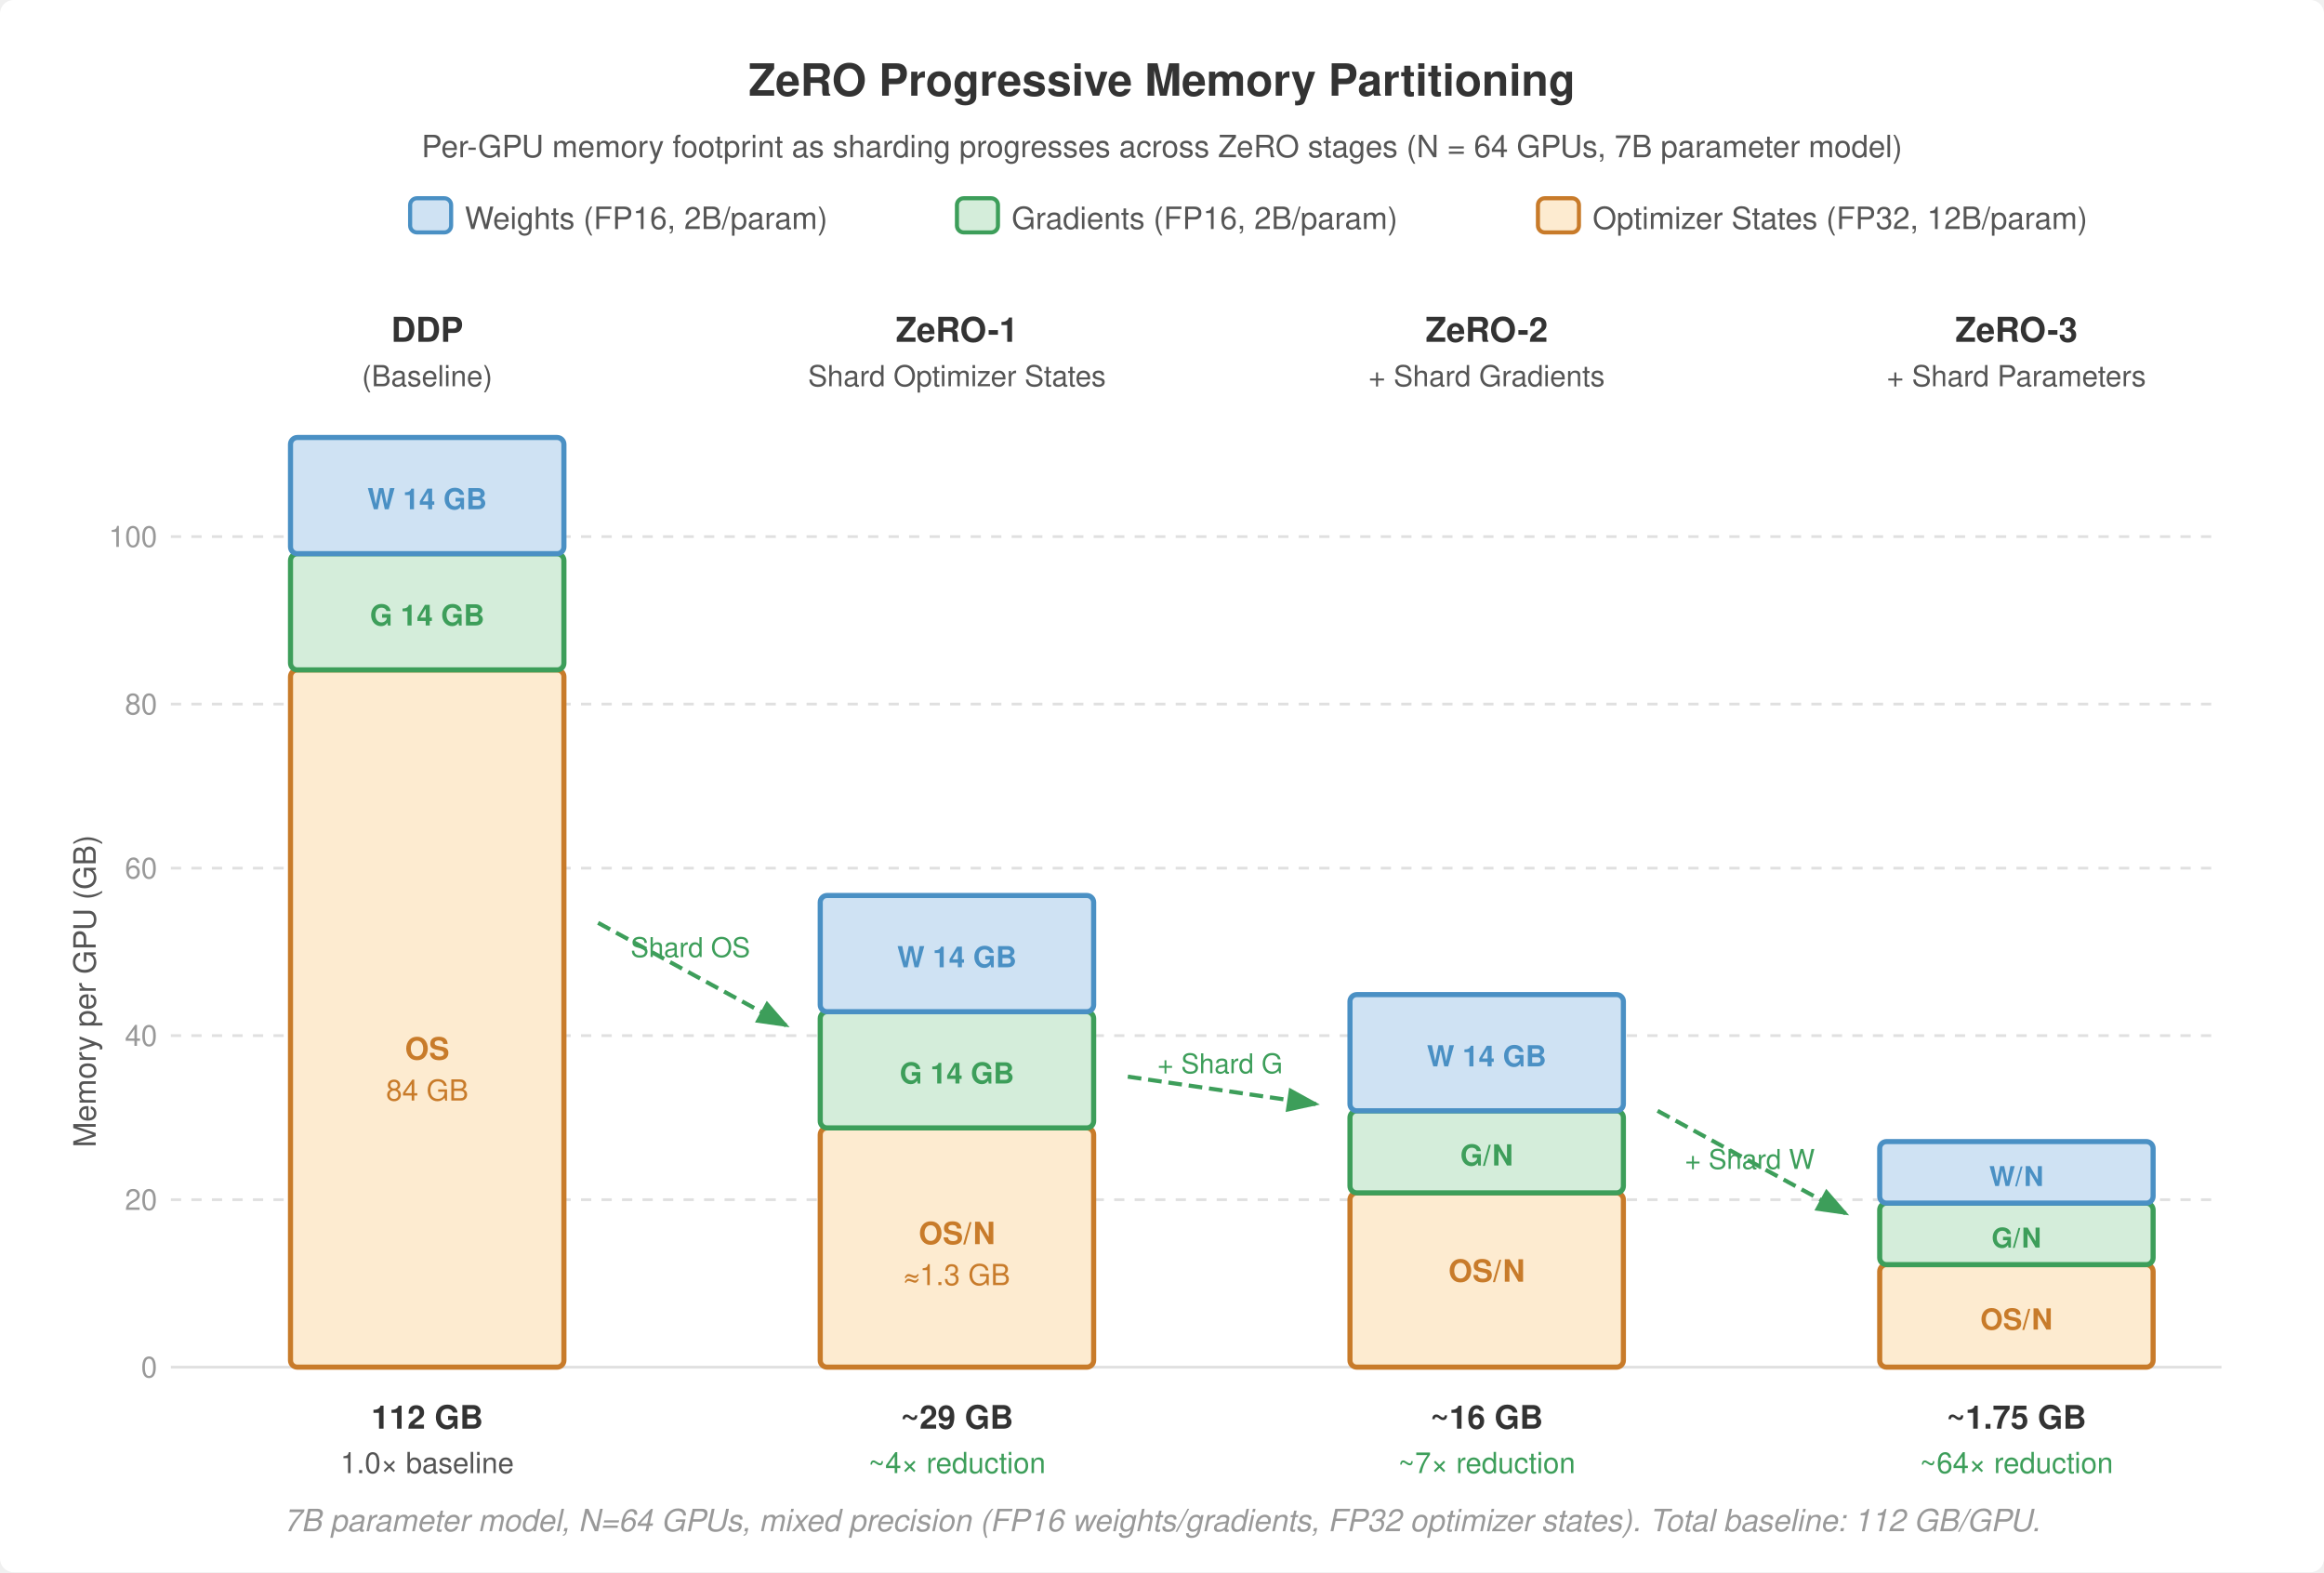
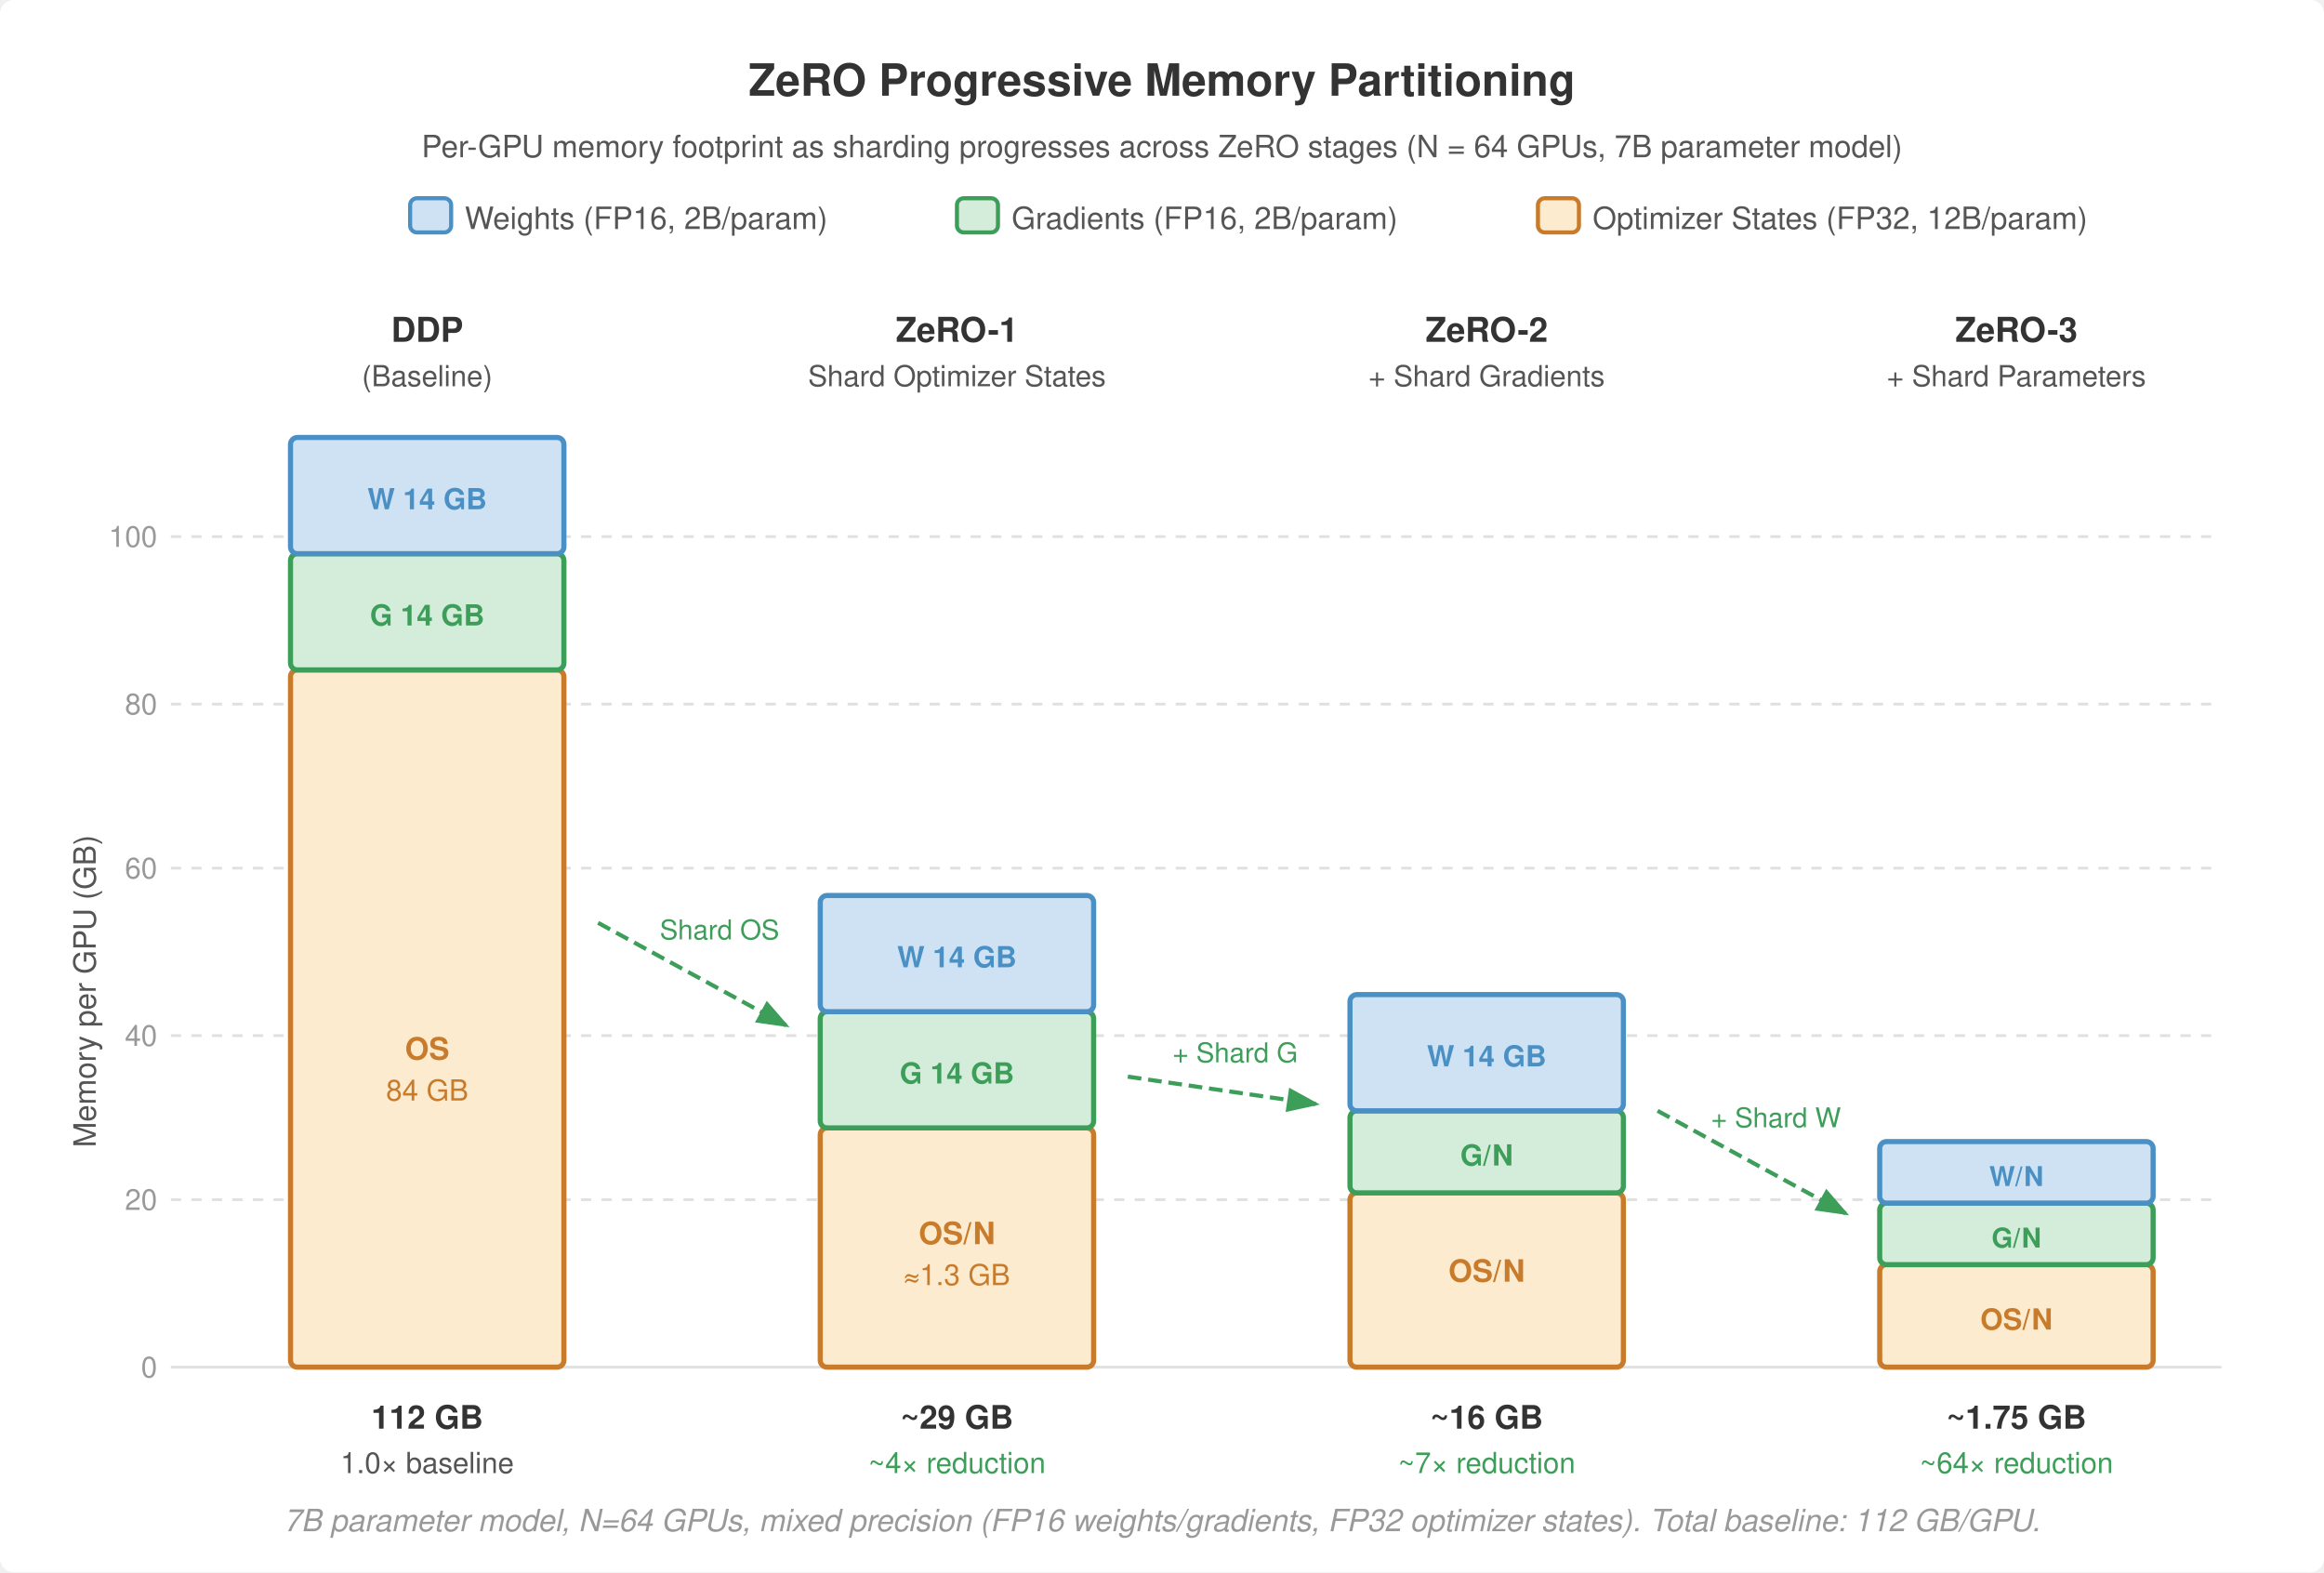
<svg xmlns="http://www.w3.org/2000/svg" viewBox="0 0 680 460" font-family="Helvetica Neue, Helvetica, Arial, sans-serif">
  <rect width="680" height="460" fill="#fff" rx="4" />
-   <text x="340" y="28" text-anchor="middle" font-size="13" font-weight="700" fill="#333">ZeRO Progressive Memory Partitioning</text>
-   <text x="340" y="46" text-anchor="middle" font-size="9" fill="#555">Per-GPU memory footprint as sharding progresses across ZeRO stages (N = 64 GPUs, 7B parameter model)</text>
+   <text x="340" y="28" text-anchor="middle" font-size="13" font-weight="700" fill="#333" style="white-space: pre;">ZeRO Progressive Memory Partitioning</text>
+   <text x="340" y="46" text-anchor="middle" font-size="9" fill="#555" style="white-space: pre;">Per-GPU memory footprint as sharding progresses across ZeRO stages (N = 64 GPUs, 7B parameter model)</text>
  <rect x="120" y="58" width="12" height="10" fill="#cfe2f3" stroke="#4a90c4" stroke-width="1.2" rx="2" />
-   <text x="136" y="67" font-size="9" fill="#555">Weights (FP16, 2B/param)</text>
+   <text x="136" y="67" font-size="9" fill="#555" style="white-space: pre;">Weights (FP16, 2B/param)</text>
  <rect x="280" y="58" width="12" height="10" fill="#d4edda" stroke="#3d9e5a" stroke-width="1.2" rx="2" />
-   <text x="296" y="67" font-size="9" fill="#555">Gradients (FP16, 2B/param)</text>
+   <text x="296" y="67" font-size="9" fill="#555" style="white-space: pre;">Gradients (FP16, 2B/param)</text>
  <rect x="450" y="58" width="12" height="10" fill="#fdebd0" stroke="#c87b2a" stroke-width="1.2" rx="2" />
-   <text x="466" y="67" font-size="9" fill="#555">Optimizer States (FP32, 12B/param)</text>
-   <text x="125" y="100" text-anchor="middle" font-size="10" font-weight="700" fill="#333">DDP</text>
-   <text x="125" y="113" text-anchor="middle" font-size="8.5" fill="#555">(Baseline)</text>
-   <text x="280" y="100" text-anchor="middle" font-size="10" font-weight="700" fill="#333">ZeRO-1</text>
-   <text x="280" y="113" text-anchor="middle" font-size="8.5" fill="#555">Shard Optimizer States</text>
-   <text x="435" y="100" text-anchor="middle" font-size="10" font-weight="700" fill="#333">ZeRO-2</text>
-   <text x="435" y="113" text-anchor="middle" font-size="8.5" fill="#555">+ Shard Gradients</text>
-   <text x="590" y="100" text-anchor="middle" font-size="10" font-weight="700" fill="#333">ZeRO-3</text>
-   <text x="590" y="113" text-anchor="middle" font-size="8.5" fill="#555">+ Shard Parameters</text>
-   <text x="28" y="290" text-anchor="middle" font-size="9" fill="#555" transform="rotate(-90,28,290)">Memory per GPU (GB)</text>
+   <text x="466" y="67" font-size="9" fill="#555" style="white-space: pre;">Optimizer States (FP32, 12B/param)</text>
+   <text x="125" y="100" text-anchor="middle" font-size="10" font-weight="700" fill="#333" style="white-space: pre;">DDP</text>
+   <text x="125" y="113" text-anchor="middle" font-size="8.5" fill="#555" style="white-space: pre;">(Baseline)</text>
+   <text x="280" y="100" text-anchor="middle" font-size="10" font-weight="700" fill="#333" style="white-space: pre;">ZeRO-1</text>
+   <text x="280" y="113" text-anchor="middle" font-size="8.5" fill="#555" style="white-space: pre;">Shard Optimizer States</text>
+   <text x="435" y="100" text-anchor="middle" font-size="10" font-weight="700" fill="#333" style="white-space: pre;">ZeRO-2</text>
+   <text x="435" y="113" text-anchor="middle" font-size="8.5" fill="#555" style="white-space: pre;">+ Shard Gradients</text>
+   <text x="590" y="100" text-anchor="middle" font-size="10" font-weight="700" fill="#333" style="white-space: pre;">ZeRO-3</text>
+   <text x="590" y="113" text-anchor="middle" font-size="8.5" fill="#555" style="white-space: pre;">+ Shard Parameters</text>
+   <text x="28" y="290" text-anchor="middle" font-size="9" fill="#555" transform="rotate(-90,28,290)" style="white-space: pre;">Memory per GPU (GB)</text>
  <line x1="50" y1="400" x2="650" y2="400" stroke="#e0e0e0" stroke-width="0.8" />
-   <text x="46" y="403" text-anchor="end" font-size="8.5" fill="#999">0</text>
+   <text x="46" y="403" text-anchor="end" font-size="8.5" fill="#999" style="white-space: pre;">0</text>
  <line x1="50" y1="351" x2="650" y2="351" stroke="#e0e0e0" stroke-width="0.8" stroke-dasharray="3,3" />
-   <text x="46" y="354" text-anchor="end" font-size="8.5" fill="#999">20</text>
+   <text x="46" y="354" text-anchor="end" font-size="8.5" fill="#999" style="white-space: pre;">20</text>
  <line x1="50" y1="303" x2="650" y2="303" stroke="#e0e0e0" stroke-width="0.8" stroke-dasharray="3,3" />
-   <text x="46" y="306" text-anchor="end" font-size="8.5" fill="#999">40</text>
+   <text x="46" y="306" text-anchor="end" font-size="8.5" fill="#999" style="white-space: pre;">40</text>
  <line x1="50" y1="254" x2="650" y2="254" stroke="#e0e0e0" stroke-width="0.8" stroke-dasharray="3,3" />
-   <text x="46" y="257" text-anchor="end" font-size="8.5" fill="#999">60</text>
+   <text x="46" y="257" text-anchor="end" font-size="8.5" fill="#999" style="white-space: pre;">60</text>
  <line x1="50" y1="206" x2="650" y2="206" stroke="#e0e0e0" stroke-width="0.8" stroke-dasharray="3,3" />
-   <text x="46" y="209" text-anchor="end" font-size="8.5" fill="#999">80</text>
+   <text x="46" y="209" text-anchor="end" font-size="8.5" fill="#999" style="white-space: pre;">80</text>
  <line x1="50" y1="157" x2="650" y2="157" stroke="#e0e0e0" stroke-width="0.8" stroke-dasharray="3,3" />
-   <text x="46" y="160" text-anchor="end" font-size="8.5" fill="#999">100</text>
+   <text x="46" y="160" text-anchor="end" font-size="8.5" fill="#999" style="white-space: pre;">100</text>
  <rect x="85" y="196" width="80" height="204" fill="#fdebd0" stroke="#c87b2a" stroke-width="1.5" rx="2" />
-   <text x="125" y="310" text-anchor="middle" font-size="9" font-weight="700" fill="#c87b2a">OS</text>
-   <text x="125" y="322" text-anchor="middle" font-size="8.5" fill="#c87b2a">84 GB</text>
+   <text x="125" y="310" text-anchor="middle" font-size="9" font-weight="700" fill="#c87b2a" style="white-space: pre;">OS</text>
+   <text x="125" y="322" text-anchor="middle" font-size="8.5" fill="#c87b2a" style="white-space: pre;">84 GB</text>
  <rect x="85" y="162" width="80" height="34" fill="#d4edda" stroke="#3d9e5a" stroke-width="1.5" rx="2" />
-   <text x="125" y="183" text-anchor="middle" font-size="8.5" font-weight="700" fill="#3d9e5a">G 14 GB</text>
+   <text x="125" y="183" text-anchor="middle" font-size="8.5" font-weight="700" fill="#3d9e5a" style="white-space: pre;">G 14 GB</text>
  <rect x="85" y="128" width="80" height="34" fill="#cfe2f3" stroke="#4a90c4" stroke-width="1.5" rx="2" />
-   <text x="125" y="149" text-anchor="middle" font-size="8.5" font-weight="700" fill="#4a90c4">W 14 GB</text>
-   <text x="125" y="418" text-anchor="middle" font-size="9.5" font-weight="700" fill="#333">112 GB</text>
-   <text x="125" y="431" text-anchor="middle" font-size="8.5" fill="#555">1.0× baseline</text>
+   <text x="125" y="149" text-anchor="middle" font-size="8.5" font-weight="700" fill="#4a90c4" style="white-space: pre;">W 14 GB</text>
+   <text x="125" y="418" text-anchor="middle" font-size="9.5" font-weight="700" fill="#333" style="white-space: pre;">112 GB</text>
+   <text x="125" y="431" text-anchor="middle" font-size="8.5" fill="#555" style="white-space: pre;">1.0× baseline</text>
  <rect x="240" y="330" width="80" height="70" fill="#fdebd0" stroke="#c87b2a" stroke-width="1.5" rx="2" />
-   <text x="280" y="364" text-anchor="middle" font-size="9" font-weight="700" fill="#c87b2a">OS/N</text>
-   <text x="280" y="376" text-anchor="middle" font-size="8.5" fill="#c87b2a">≈1.3 GB</text>
+   <text x="280" y="364" text-anchor="middle" font-size="9" font-weight="700" fill="#c87b2a" style="white-space: pre;">OS/N</text>
+   <text x="280" y="376" text-anchor="middle" font-size="8.5" fill="#c87b2a" style="white-space: pre;">≈1.3 GB</text>
  <rect x="240" y="296" width="80" height="34" fill="#d4edda" stroke="#3d9e5a" stroke-width="1.5" rx="2" />
-   <text x="280" y="317" text-anchor="middle" font-size="8.5" font-weight="700" fill="#3d9e5a">G 14 GB</text>
+   <text x="280" y="317" text-anchor="middle" font-size="8.5" font-weight="700" fill="#3d9e5a" style="white-space: pre;">G 14 GB</text>
  <rect x="240" y="262" width="80" height="34" fill="#cfe2f3" stroke="#4a90c4" stroke-width="1.5" rx="2" />
-   <text x="280" y="283" text-anchor="middle" font-size="8.5" font-weight="700" fill="#4a90c4">W 14 GB</text>
-   <text x="280" y="418" text-anchor="middle" font-size="9.5" font-weight="700" fill="#333">~29 GB</text>
-   <text x="280" y="431" text-anchor="middle" font-size="8.5" fill="#3d9e5a">~4× reduction</text>
+   <text x="280" y="283" text-anchor="middle" font-size="8.5" font-weight="700" fill="#4a90c4" style="white-space: pre;">W 14 GB</text>
+   <text x="280" y="418" text-anchor="middle" font-size="9.5" font-weight="700" fill="#333" style="white-space: pre;">~29 GB</text>
+   <text x="280" y="431" text-anchor="middle" font-size="8.5" fill="#3d9e5a" style="white-space: pre;">~4× reduction</text>
  <rect x="395" y="349" width="80" height="51" fill="#fdebd0" stroke="#c87b2a" stroke-width="1.5" rx="2" />
-   <text x="435" y="375" text-anchor="middle" font-size="9" font-weight="700" fill="#c87b2a">OS/N</text>
+   <text x="435" y="375" text-anchor="middle" font-size="9" font-weight="700" fill="#c87b2a" style="white-space: pre;">OS/N</text>
  <rect x="395" y="325" width="80" height="24" fill="#d4edda" stroke="#3d9e5a" stroke-width="1.5" rx="2" />
-   <text x="435" y="341" text-anchor="middle" font-size="8.5" font-weight="700" fill="#3d9e5a">G/N</text>
+   <text x="435" y="341" text-anchor="middle" font-size="8.5" font-weight="700" fill="#3d9e5a" style="white-space: pre;">G/N</text>
  <rect x="395" y="291" width="80" height="34" fill="#cfe2f3" stroke="#4a90c4" stroke-width="1.5" rx="2" />
-   <text x="435" y="312" text-anchor="middle" font-size="8.5" font-weight="700" fill="#4a90c4">W 14 GB</text>
-   <text x="435" y="418" text-anchor="middle" font-size="9.5" font-weight="700" fill="#333">~16 GB</text>
-   <text x="435" y="431" text-anchor="middle" font-size="8.5" fill="#3d9e5a">~7× reduction</text>
+   <text x="435" y="312" text-anchor="middle" font-size="8.5" font-weight="700" fill="#4a90c4" style="white-space: pre;">W 14 GB</text>
+   <text x="435" y="418" text-anchor="middle" font-size="9.5" font-weight="700" fill="#333" style="white-space: pre;">~16 GB</text>
+   <text x="435" y="431" text-anchor="middle" font-size="8.5" fill="#3d9e5a" style="white-space: pre;">~7× reduction</text>
  <rect x="550" y="370" width="80" height="30" fill="#fdebd0" stroke="#c87b2a" stroke-width="1.5" rx="2" />
-   <text x="590" y="389" text-anchor="middle" font-size="8.5" font-weight="700" fill="#c87b2a">OS/N</text>
+   <text x="590" y="389" text-anchor="middle" font-size="8.5" font-weight="700" fill="#c87b2a" style="white-space: pre;">OS/N</text>
  <rect x="550" y="352" width="80" height="18" fill="#d4edda" stroke="#3d9e5a" stroke-width="1.5" rx="2" />
-   <text x="590" y="365" text-anchor="middle" font-size="8" font-weight="700" fill="#3d9e5a">G/N</text>
+   <text x="590" y="365" text-anchor="middle" font-size="8" font-weight="700" fill="#3d9e5a" style="white-space: pre;">G/N</text>
  <rect x="550" y="334" width="80" height="18" fill="#cfe2f3" stroke="#4a90c4" stroke-width="1.5" rx="2" />
-   <text x="590" y="347" text-anchor="middle" font-size="8" font-weight="700" fill="#4a90c4">W/N</text>
-   <text x="590" y="418" text-anchor="middle" font-size="9.5" font-weight="700" fill="#333">~1.75 GB</text>
-   <text x="590" y="431" text-anchor="middle" font-size="8.5" fill="#3d9e5a">~64× reduction</text>
+   <text x="590" y="347" text-anchor="middle" font-size="8" font-weight="700" fill="#4a90c4" style="white-space: pre;">W/N</text>
+   <text x="590" y="418" text-anchor="middle" font-size="9.5" font-weight="700" fill="#333" style="white-space: pre;">~1.75 GB</text>
+   <text x="590" y="431" text-anchor="middle" font-size="8.5" fill="#3d9e5a" style="white-space: pre;">~64× reduction</text>
  <defs>
    <marker id="arrow-green" markerWidth="8" markerHeight="6" refX="7" refY="3" orient="auto">
      <path d="M0,0 L8,3 L0,6 Z" fill="#3d9e5a" />
    </marker>
  </defs>
  <line x1="175" y1="270" x2="230" y2="300" stroke="#3d9e5a" stroke-width="1.2" stroke-dasharray="4,2" marker-end="url(#arrow-green)" />
  <line x1="330" y1="315" x2="385" y2="323" stroke="#3d9e5a" stroke-width="1.2" stroke-dasharray="4,2" marker-end="url(#arrow-green)" />
  <line x1="485" y1="325" x2="540" y2="355" stroke="#3d9e5a" stroke-width="1.2" stroke-dasharray="4,2" marker-end="url(#arrow-green)" />
-   <text x="202" y="280" text-anchor="middle" font-size="8" fill="#3d9e5a">Shard OS</text>
-   <text x="357" y="314" text-anchor="middle" font-size="8" fill="#3d9e5a">+ Shard G</text>
-   <text x="512" y="342" text-anchor="middle" font-size="8" fill="#3d9e5a">+ Shard W</text>
-   <text x="340" y="448" text-anchor="middle" font-size="9" fill="#999" font-style="italic">7B parameter model, N=64 GPUs, mixed precision (FP16 weights/gradients, FP32 optimizer states). Total baseline: 112 GB/GPU.</text>
+   <text x="210.536" y="274.838" text-anchor="middle" font-size="8" fill="#3d9e5a" style="white-space: pre; font-size: 8px;">Shard OS</text>
+   <text x="361.426" y="310.796" text-anchor="middle" font-size="8" fill="#3d9e5a" style="white-space: pre; font-size: 8px;">+ Shard G</text>
+   <text x="519.67" y="329.811" text-anchor="middle" font-size="8" fill="#3d9e5a" style="white-space: pre; font-size: 8px;">+ Shard W</text>
+   <text x="340" y="448" text-anchor="middle" font-size="9" fill="#999" font-style="italic" style="white-space: pre;">7B parameter model, N=64 GPUs, mixed precision (FP16 weights/gradients, FP32 optimizer states). Total baseline: 112 GB/GPU.</text>
</svg>
